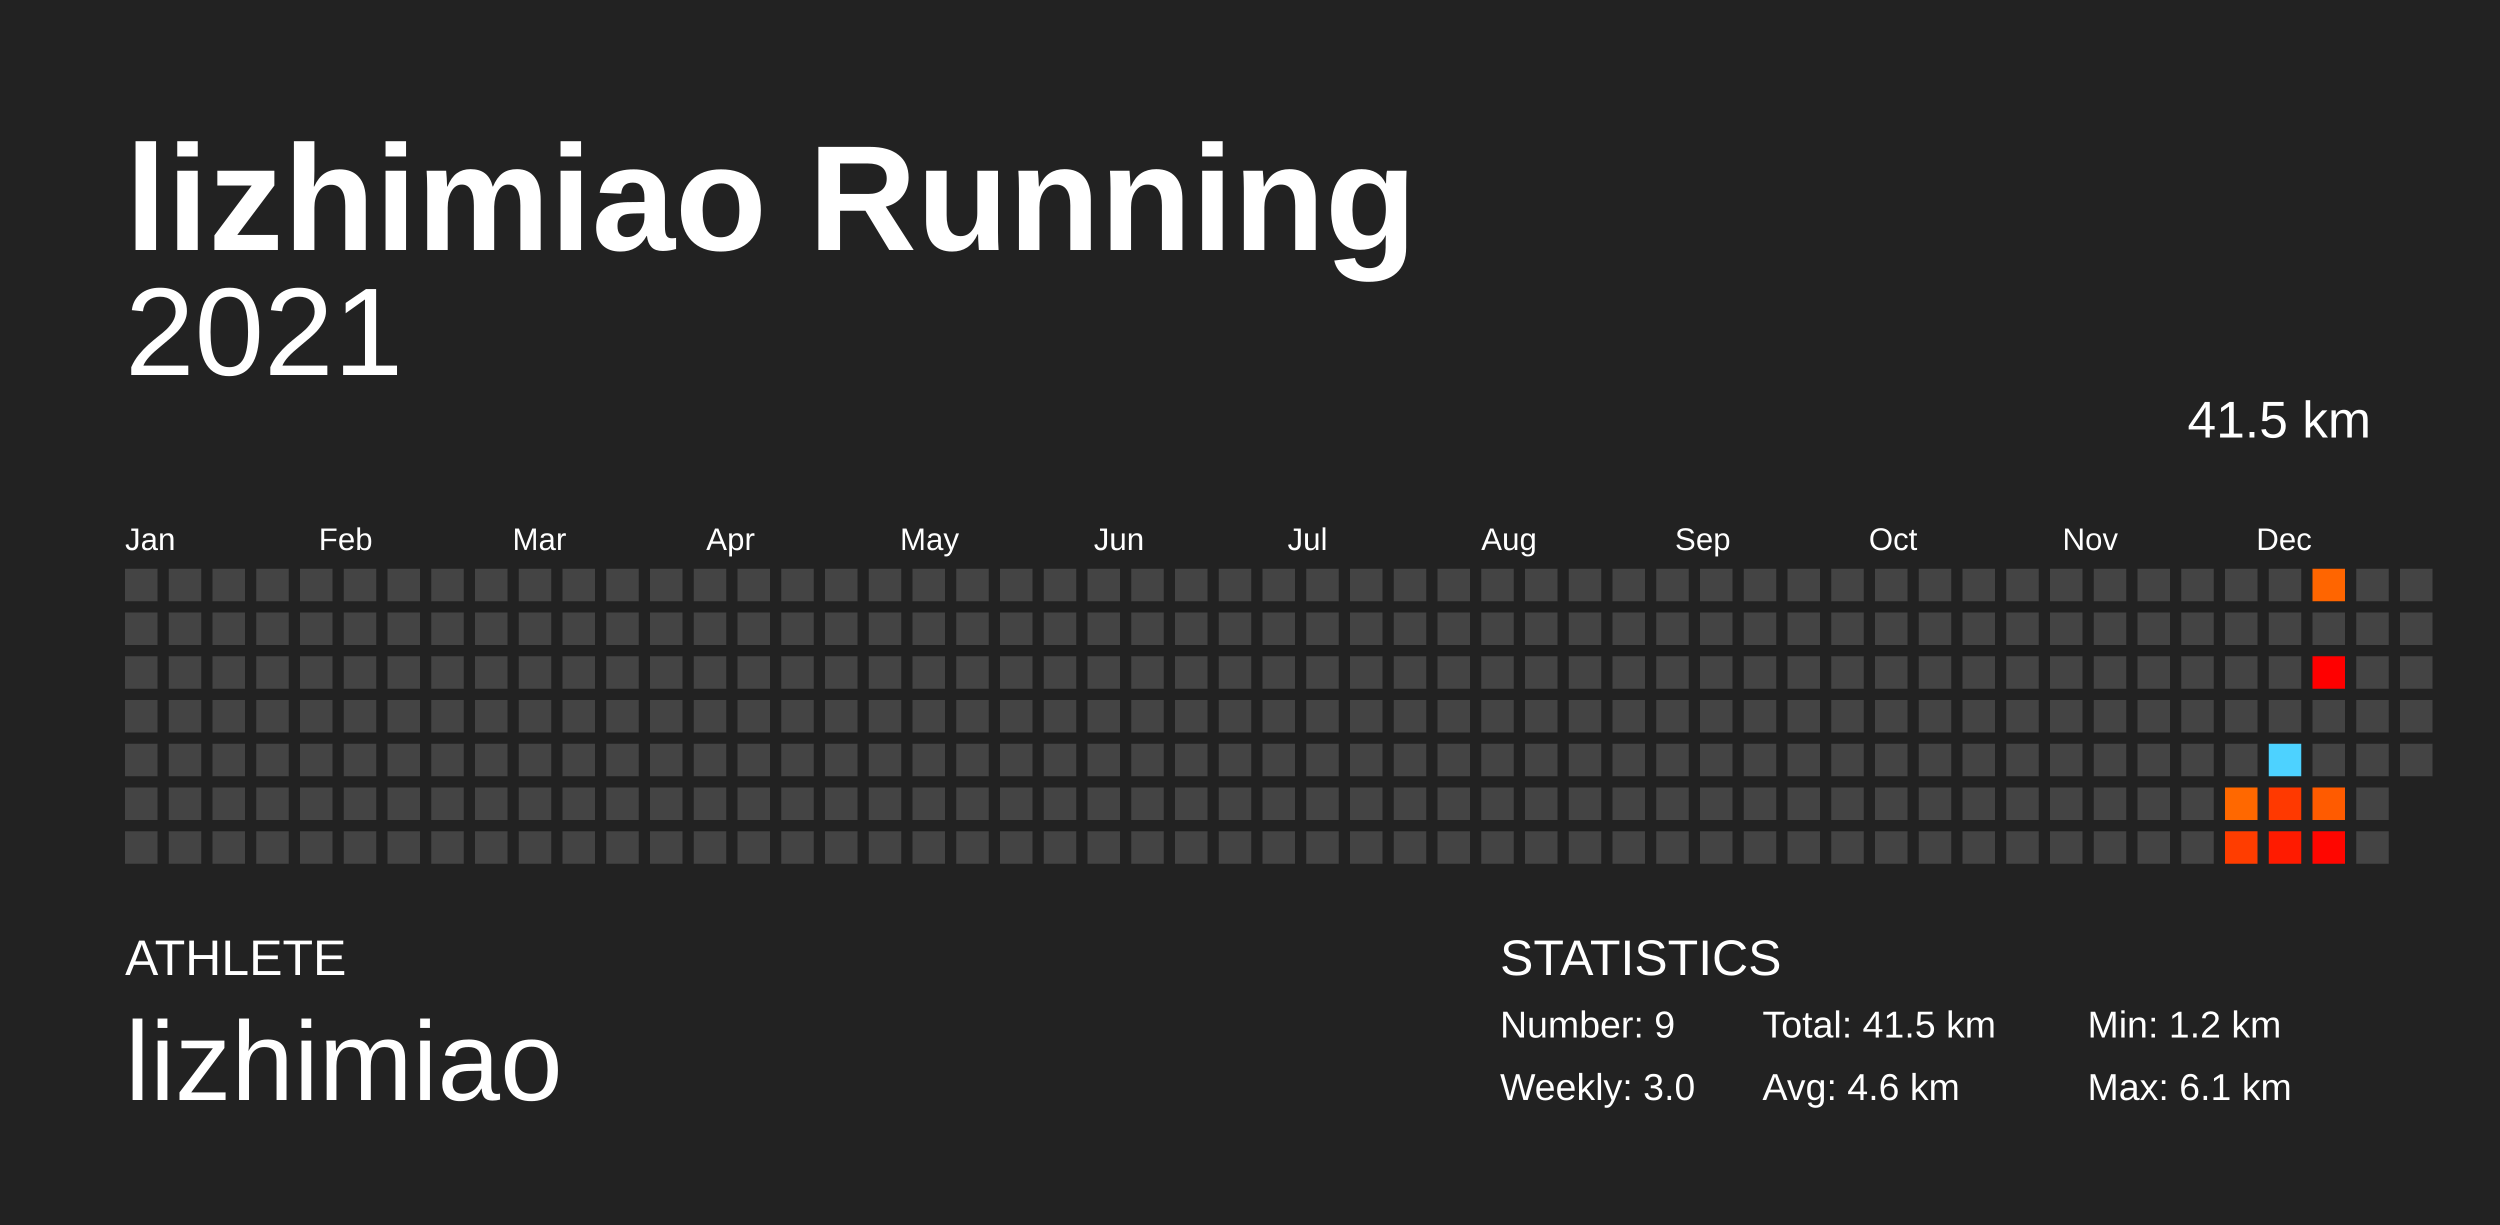
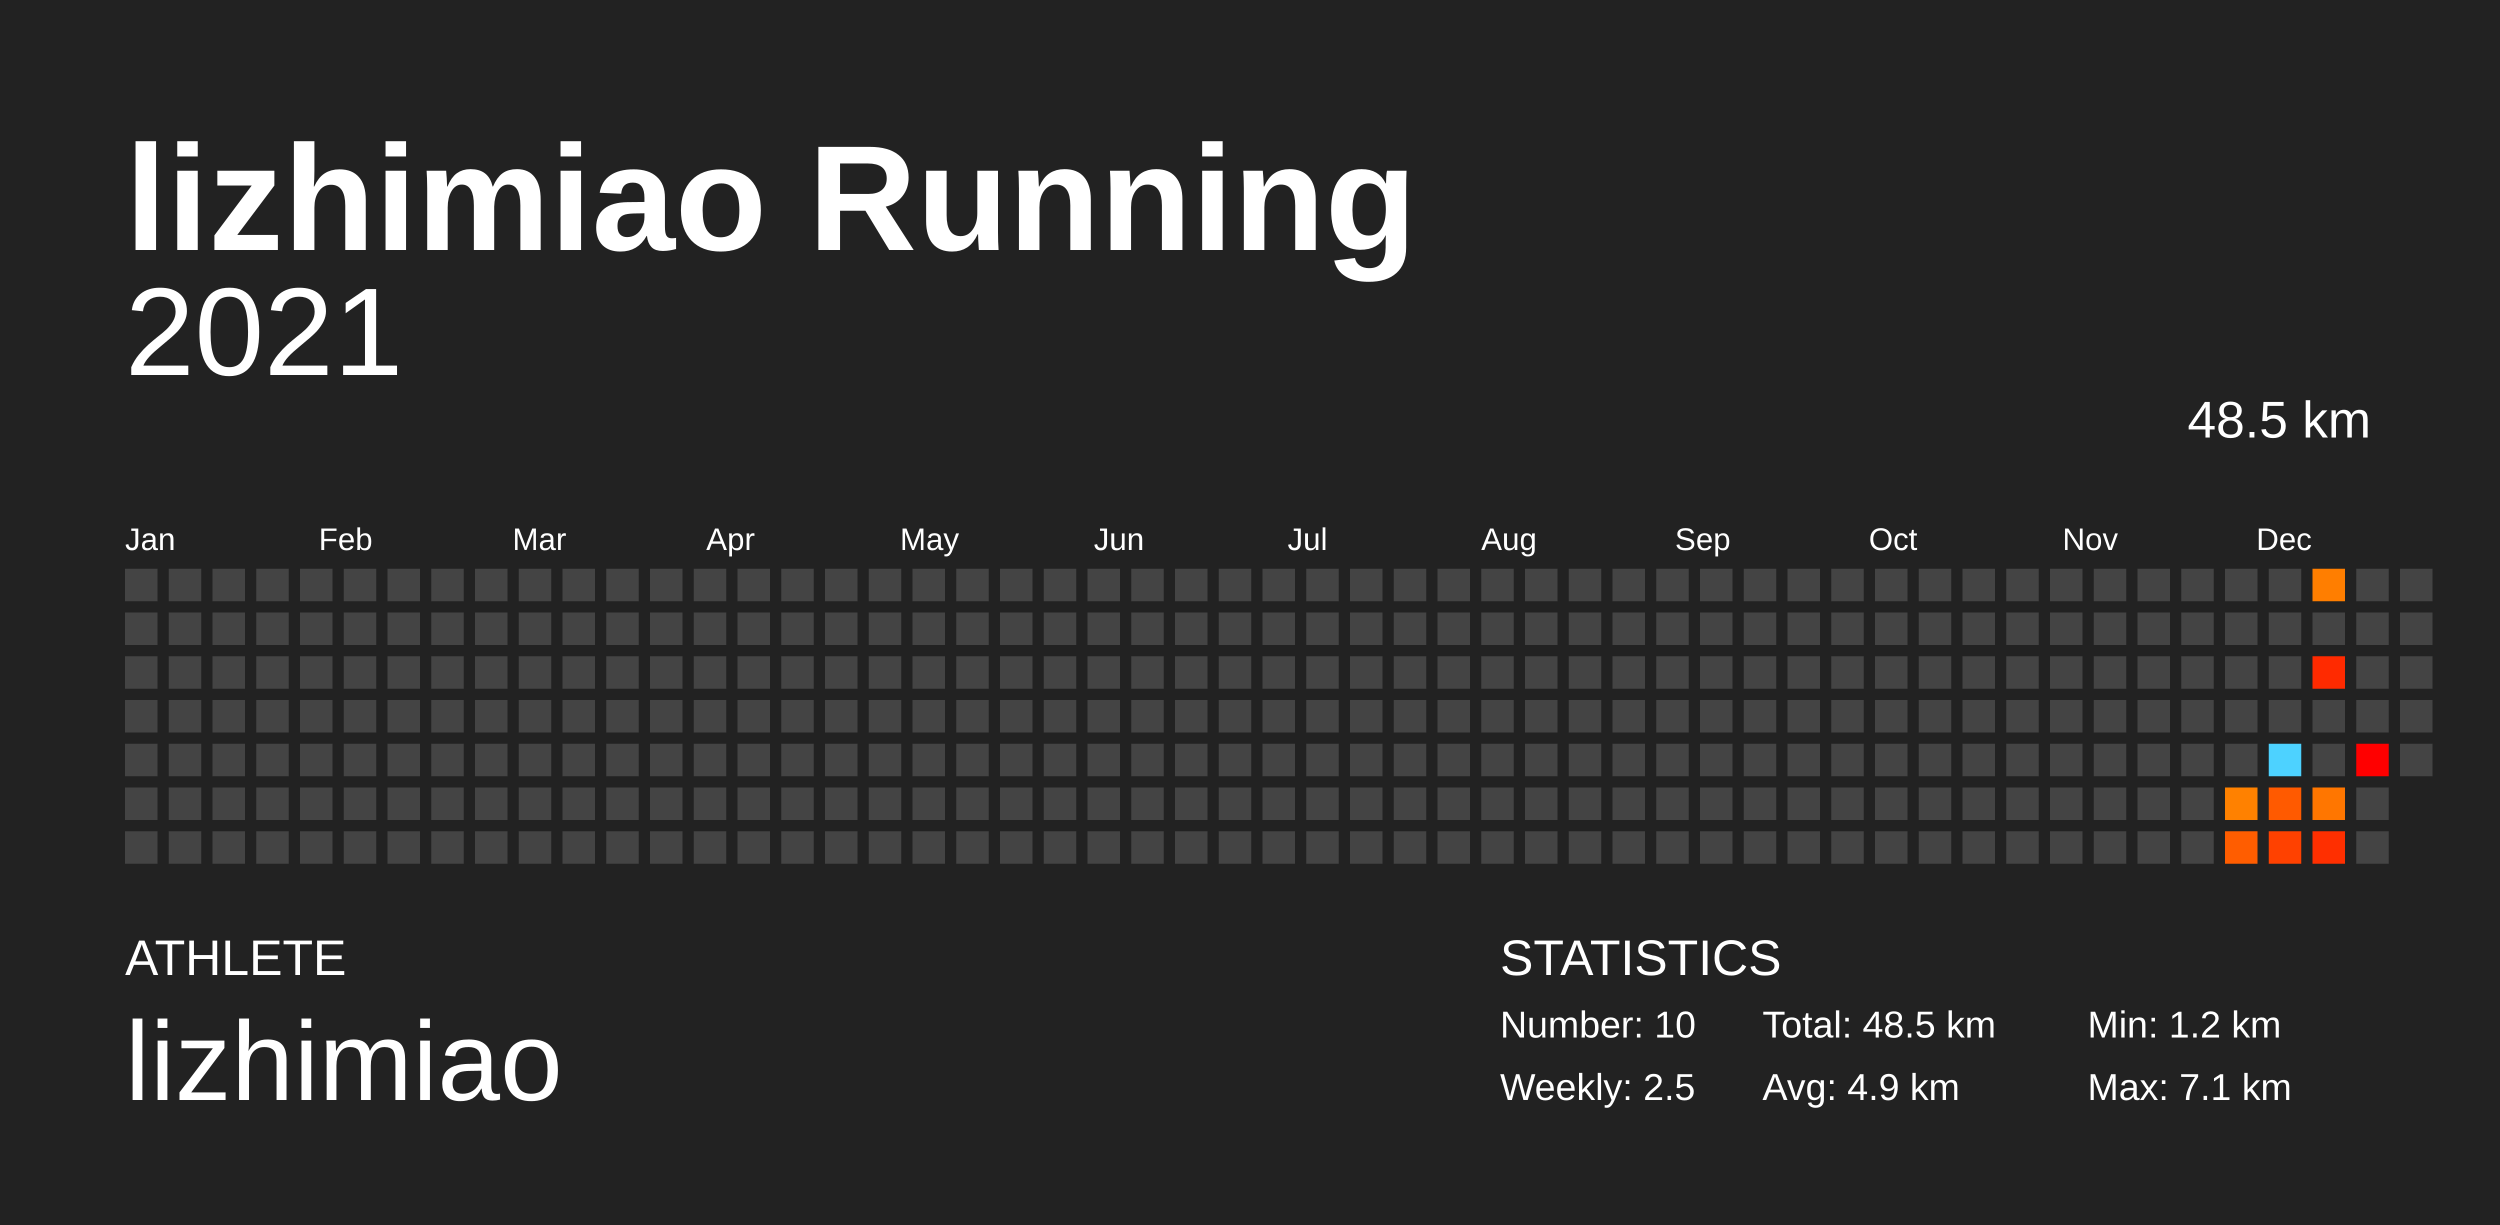
<svg xmlns="http://www.w3.org/2000/svg" baseProfile="full" height="98mm" version="1.1" viewBox="0,0,200,98" width="200mm">
  <defs />
  <rect fill="#222222" height="98" width="200" x="0" y="0" />
  <text fill="#FFFFFF" style="font-size:12px; font-family:Arial; font-weight:bold;" x="10" y="20">lizhimiao Running</text>
  <text fill="#FFFFFF" style="font-size:4px; font-family:Arial" x="10" y="78">ATHLETE</text>
  <text fill="#FFFFFF" style="font-size:9px; font-family:Arial" x="10" y="88">lizhimiao</text>
  <text fill="#FFFFFF" style="font-size:4px; font-family:Arial" x="120" y="78">STATISTICS</text>
-   <text fill="#FFFFFF" style="font-size:3px; font-family:Arial" x="120" y="83">Number: 9</text>
-   <text fill="#FFFFFF" style="font-size:3px; font-family:Arial" x="120" y="88">Weekly: 3.0</text>
-   <text fill="#FFFFFF" style="font-size:3px; font-family:Arial" x="141" y="83">Total: 41.5 km</text>
-   <text fill="#FFFFFF" style="font-size:3px; font-family:Arial" x="141" y="88">Avg: 4.6 km</text>
+   <text fill="#FFFFFF" style="font-size:3px; font-family:Arial" x="120" y="83">Number: 10</text>
+   <text fill="#FFFFFF" style="font-size:3px; font-family:Arial" x="120" y="88">Weekly: 2.5</text>
+   <text fill="#FFFFFF" style="font-size:3px; font-family:Arial" x="141" y="83">Total: 48.5 km</text>
+   <text fill="#FFFFFF" style="font-size:3px; font-family:Arial" x="141" y="88">Avg: 4.9 km</text>
  <text fill="#FFFFFF" style="font-size:3px; font-family:Arial" x="167" y="83">Min: 1.2 km</text>
-   <text fill="#FFFFFF" style="font-size:3px; font-family:Arial" x="167" y="88">Max: 6.1 km</text>
+   <text fill="#FFFFFF" style="font-size:3px; font-family:Arial" x="167" y="88">Max: 7.1 km</text>
  <text alignment-baseline="hanging" fill="#FFFFFF" style="font-size:10.0px; font-family:Arial;" x="10" y="30">2021</text>
-   <text alignment-baseline="hanging" fill="#FFFFFF" style="font-size:4.125px; font-family:Arial;" x="175" y="35">41.5 km</text>
+   <text alignment-baseline="hanging" fill="#FFFFFF" style="font-size:4.125px; font-family:Arial;" x="175" y="35">48.5 km</text>
  <text fill="#FFFFFF" style="font-size:2.5px; font-family:Arial" x="10.0" y="44">Jan</text>
  <text fill="#FFFFFF" style="font-size:2.5px; font-family:Arial" x="25.5" y="44">Feb</text>
  <text fill="#FFFFFF" style="font-size:2.5px; font-family:Arial" x="41.0" y="44">Mar</text>
  <text fill="#FFFFFF" style="font-size:2.5px; font-family:Arial" x="56.5" y="44">Apr</text>
  <text fill="#FFFFFF" style="font-size:2.5px; font-family:Arial" x="72.0" y="44">May</text>
  <text fill="#FFFFFF" style="font-size:2.5px; font-family:Arial" x="87.5" y="44">Jun</text>
  <text fill="#FFFFFF" style="font-size:2.5px; font-family:Arial" x="103.0" y="44">Jul</text>
  <text fill="#FFFFFF" style="font-size:2.5px; font-family:Arial" x="118.5" y="44">Aug</text>
  <text fill="#FFFFFF" style="font-size:2.5px; font-family:Arial" x="134.0" y="44">Sep</text>
  <text fill="#FFFFFF" style="font-size:2.5px; font-family:Arial" x="149.5" y="44">Oct</text>
  <text fill="#FFFFFF" style="font-size:2.5px; font-family:Arial" x="165.0" y="44">Nov</text>
  <text fill="#FFFFFF" style="font-size:2.5px; font-family:Arial" x="180.5" y="44">Dec</text>
  <rect fill="#444444" height="2.6" width="2.6" x="10.0" y="45.5" />
  <rect fill="#444444" height="2.6" width="2.6" x="10.0" y="49.0" />
  <rect fill="#444444" height="2.6" width="2.6" x="10.0" y="52.5" />
  <rect fill="#444444" height="2.6" width="2.6" x="10.0" y="56.0" />
  <rect fill="#444444" height="2.6" width="2.6" x="10.0" y="59.5" />
  <rect fill="#444444" height="2.6" width="2.6" x="10.0" y="63.0" />
  <rect fill="#444444" height="2.6" width="2.6" x="10.0" y="66.5" />
  <rect fill="#444444" height="2.6" width="2.6" x="13.5" y="45.5" />
  <rect fill="#444444" height="2.6" width="2.6" x="13.5" y="49.0" />
  <rect fill="#444444" height="2.6" width="2.6" x="13.5" y="52.5" />
  <rect fill="#444444" height="2.6" width="2.6" x="13.5" y="56.0" />
  <rect fill="#444444" height="2.6" width="2.6" x="13.5" y="59.5" />
  <rect fill="#444444" height="2.6" width="2.6" x="13.5" y="63.0" />
  <rect fill="#444444" height="2.6" width="2.6" x="13.5" y="66.5" />
  <rect fill="#444444" height="2.6" width="2.6" x="17.0" y="45.5" />
  <rect fill="#444444" height="2.6" width="2.6" x="17.0" y="49.0" />
  <rect fill="#444444" height="2.6" width="2.6" x="17.0" y="52.5" />
  <rect fill="#444444" height="2.6" width="2.6" x="17.0" y="56.0" />
  <rect fill="#444444" height="2.6" width="2.6" x="17.0" y="59.5" />
  <rect fill="#444444" height="2.6" width="2.6" x="17.0" y="63.0" />
  <rect fill="#444444" height="2.6" width="2.6" x="17.0" y="66.5" />
  <rect fill="#444444" height="2.6" width="2.6" x="20.5" y="45.5" />
  <rect fill="#444444" height="2.6" width="2.6" x="20.5" y="49.0" />
  <rect fill="#444444" height="2.6" width="2.6" x="20.5" y="52.5" />
  <rect fill="#444444" height="2.6" width="2.6" x="20.5" y="56.0" />
  <rect fill="#444444" height="2.6" width="2.6" x="20.5" y="59.5" />
  <rect fill="#444444" height="2.6" width="2.6" x="20.5" y="63.0" />
  <rect fill="#444444" height="2.6" width="2.6" x="20.5" y="66.5" />
  <rect fill="#444444" height="2.6" width="2.6" x="24.0" y="45.5" />
  <rect fill="#444444" height="2.6" width="2.6" x="24.0" y="49.0" />
  <rect fill="#444444" height="2.6" width="2.6" x="24.0" y="52.5" />
  <rect fill="#444444" height="2.6" width="2.6" x="24.0" y="56.0" />
  <rect fill="#444444" height="2.6" width="2.6" x="24.0" y="59.5" />
  <rect fill="#444444" height="2.6" width="2.6" x="24.0" y="63.0" />
  <rect fill="#444444" height="2.6" width="2.6" x="24.0" y="66.5" />
  <rect fill="#444444" height="2.6" width="2.6" x="27.5" y="45.5" />
  <rect fill="#444444" height="2.6" width="2.6" x="27.5" y="49.0" />
  <rect fill="#444444" height="2.6" width="2.6" x="27.5" y="52.5" />
  <rect fill="#444444" height="2.6" width="2.6" x="27.5" y="56.0" />
  <rect fill="#444444" height="2.6" width="2.6" x="27.5" y="59.5" />
  <rect fill="#444444" height="2.6" width="2.6" x="27.5" y="63.0" />
  <rect fill="#444444" height="2.6" width="2.6" x="27.5" y="66.5" />
  <rect fill="#444444" height="2.6" width="2.6" x="31.0" y="45.5" />
  <rect fill="#444444" height="2.6" width="2.6" x="31.0" y="49.0" />
  <rect fill="#444444" height="2.6" width="2.6" x="31.0" y="52.5" />
  <rect fill="#444444" height="2.6" width="2.6" x="31.0" y="56.0" />
  <rect fill="#444444" height="2.6" width="2.6" x="31.0" y="59.5" />
  <rect fill="#444444" height="2.6" width="2.6" x="31.0" y="63.0" />
  <rect fill="#444444" height="2.6" width="2.6" x="31.0" y="66.5" />
  <rect fill="#444444" height="2.6" width="2.6" x="34.5" y="45.5" />
  <rect fill="#444444" height="2.6" width="2.6" x="34.5" y="49.0" />
  <rect fill="#444444" height="2.6" width="2.6" x="34.5" y="52.5" />
  <rect fill="#444444" height="2.6" width="2.6" x="34.5" y="56.0" />
  <rect fill="#444444" height="2.6" width="2.6" x="34.5" y="59.5" />
  <rect fill="#444444" height="2.6" width="2.6" x="34.5" y="63.0" />
  <rect fill="#444444" height="2.6" width="2.6" x="34.5" y="66.5" />
  <rect fill="#444444" height="2.6" width="2.6" x="38.0" y="45.5" />
  <rect fill="#444444" height="2.6" width="2.6" x="38.0" y="49.0" />
  <rect fill="#444444" height="2.6" width="2.6" x="38.0" y="52.5" />
  <rect fill="#444444" height="2.6" width="2.6" x="38.0" y="56.0" />
  <rect fill="#444444" height="2.6" width="2.6" x="38.0" y="59.5" />
  <rect fill="#444444" height="2.6" width="2.6" x="38.0" y="63.0" />
  <rect fill="#444444" height="2.6" width="2.6" x="38.0" y="66.5" />
  <rect fill="#444444" height="2.6" width="2.6" x="41.5" y="45.5" />
  <rect fill="#444444" height="2.6" width="2.6" x="41.5" y="49.0" />
  <rect fill="#444444" height="2.6" width="2.6" x="41.5" y="52.5" />
  <rect fill="#444444" height="2.6" width="2.6" x="41.5" y="56.0" />
  <rect fill="#444444" height="2.6" width="2.6" x="41.5" y="59.5" />
  <rect fill="#444444" height="2.6" width="2.6" x="41.5" y="63.0" />
  <rect fill="#444444" height="2.6" width="2.6" x="41.5" y="66.5" />
  <rect fill="#444444" height="2.6" width="2.6" x="45.0" y="45.5" />
  <rect fill="#444444" height="2.6" width="2.6" x="45.0" y="49.0" />
  <rect fill="#444444" height="2.6" width="2.6" x="45.0" y="52.5" />
  <rect fill="#444444" height="2.6" width="2.6" x="45.0" y="56.0" />
  <rect fill="#444444" height="2.6" width="2.6" x="45.0" y="59.5" />
  <rect fill="#444444" height="2.6" width="2.6" x="45.0" y="63.0" />
  <rect fill="#444444" height="2.6" width="2.6" x="45.0" y="66.5" />
  <rect fill="#444444" height="2.6" width="2.6" x="48.5" y="45.5" />
  <rect fill="#444444" height="2.6" width="2.6" x="48.5" y="49.0" />
  <rect fill="#444444" height="2.6" width="2.6" x="48.5" y="52.5" />
  <rect fill="#444444" height="2.6" width="2.6" x="48.5" y="56.0" />
  <rect fill="#444444" height="2.6" width="2.6" x="48.5" y="59.5" />
  <rect fill="#444444" height="2.6" width="2.6" x="48.5" y="63.0" />
  <rect fill="#444444" height="2.6" width="2.6" x="48.5" y="66.5" />
  <rect fill="#444444" height="2.6" width="2.6" x="52.0" y="45.5" />
  <rect fill="#444444" height="2.6" width="2.6" x="52.0" y="49.0" />
  <rect fill="#444444" height="2.6" width="2.6" x="52.0" y="52.5" />
  <rect fill="#444444" height="2.6" width="2.6" x="52.0" y="56.0" />
  <rect fill="#444444" height="2.6" width="2.6" x="52.0" y="59.5" />
  <rect fill="#444444" height="2.6" width="2.6" x="52.0" y="63.0" />
  <rect fill="#444444" height="2.6" width="2.6" x="52.0" y="66.5" />
  <rect fill="#444444" height="2.6" width="2.6" x="55.5" y="45.5" />
  <rect fill="#444444" height="2.6" width="2.6" x="55.5" y="49.0" />
  <rect fill="#444444" height="2.6" width="2.6" x="55.5" y="52.5" />
  <rect fill="#444444" height="2.6" width="2.6" x="55.5" y="56.0" />
  <rect fill="#444444" height="2.6" width="2.6" x="55.5" y="59.5" />
  <rect fill="#444444" height="2.6" width="2.6" x="55.5" y="63.0" />
  <rect fill="#444444" height="2.6" width="2.6" x="55.5" y="66.5" />
  <rect fill="#444444" height="2.6" width="2.6" x="59.0" y="45.5" />
  <rect fill="#444444" height="2.6" width="2.6" x="59.0" y="49.0" />
  <rect fill="#444444" height="2.6" width="2.6" x="59.0" y="52.5" />
  <rect fill="#444444" height="2.6" width="2.6" x="59.0" y="56.0" />
  <rect fill="#444444" height="2.6" width="2.6" x="59.0" y="59.5" />
  <rect fill="#444444" height="2.6" width="2.6" x="59.0" y="63.0" />
  <rect fill="#444444" height="2.6" width="2.6" x="59.0" y="66.5" />
  <rect fill="#444444" height="2.6" width="2.6" x="62.5" y="45.5" />
  <rect fill="#444444" height="2.6" width="2.6" x="62.5" y="49.0" />
  <rect fill="#444444" height="2.6" width="2.6" x="62.5" y="52.5" />
  <rect fill="#444444" height="2.6" width="2.6" x="62.5" y="56.0" />
  <rect fill="#444444" height="2.6" width="2.6" x="62.5" y="59.5" />
  <rect fill="#444444" height="2.6" width="2.6" x="62.5" y="63.0" />
  <rect fill="#444444" height="2.6" width="2.6" x="62.5" y="66.5" />
  <rect fill="#444444" height="2.6" width="2.6" x="66.0" y="45.5" />
  <rect fill="#444444" height="2.6" width="2.6" x="66.0" y="49.0" />
  <rect fill="#444444" height="2.6" width="2.6" x="66.0" y="52.5" />
  <rect fill="#444444" height="2.6" width="2.6" x="66.0" y="56.0" />
  <rect fill="#444444" height="2.6" width="2.6" x="66.0" y="59.5" />
  <rect fill="#444444" height="2.6" width="2.6" x="66.0" y="63.0" />
  <rect fill="#444444" height="2.6" width="2.6" x="66.0" y="66.5" />
  <rect fill="#444444" height="2.6" width="2.6" x="69.5" y="45.5" />
  <rect fill="#444444" height="2.6" width="2.6" x="69.5" y="49.0" />
  <rect fill="#444444" height="2.6" width="2.6" x="69.5" y="52.5" />
  <rect fill="#444444" height="2.6" width="2.6" x="69.5" y="56.0" />
  <rect fill="#444444" height="2.6" width="2.6" x="69.5" y="59.5" />
  <rect fill="#444444" height="2.6" width="2.6" x="69.5" y="63.0" />
  <rect fill="#444444" height="2.6" width="2.6" x="69.5" y="66.5" />
  <rect fill="#444444" height="2.6" width="2.6" x="73.0" y="45.5" />
  <rect fill="#444444" height="2.6" width="2.6" x="73.0" y="49.0" />
  <rect fill="#444444" height="2.6" width="2.6" x="73.0" y="52.5" />
  <rect fill="#444444" height="2.6" width="2.6" x="73.0" y="56.0" />
  <rect fill="#444444" height="2.6" width="2.6" x="73.0" y="59.5" />
  <rect fill="#444444" height="2.6" width="2.6" x="73.0" y="63.0" />
  <rect fill="#444444" height="2.6" width="2.6" x="73.0" y="66.5" />
  <rect fill="#444444" height="2.6" width="2.6" x="76.5" y="45.5" />
  <rect fill="#444444" height="2.6" width="2.6" x="76.5" y="49.0" />
  <rect fill="#444444" height="2.6" width="2.6" x="76.5" y="52.5" />
  <rect fill="#444444" height="2.6" width="2.6" x="76.5" y="56.0" />
  <rect fill="#444444" height="2.6" width="2.6" x="76.5" y="59.5" />
  <rect fill="#444444" height="2.6" width="2.6" x="76.5" y="63.0" />
  <rect fill="#444444" height="2.6" width="2.6" x="76.5" y="66.5" />
  <rect fill="#444444" height="2.6" width="2.6" x="80.0" y="45.5" />
  <rect fill="#444444" height="2.6" width="2.6" x="80.0" y="49.0" />
  <rect fill="#444444" height="2.6" width="2.6" x="80.0" y="52.5" />
  <rect fill="#444444" height="2.6" width="2.6" x="80.0" y="56.0" />
  <rect fill="#444444" height="2.6" width="2.6" x="80.0" y="59.5" />
  <rect fill="#444444" height="2.6" width="2.6" x="80.0" y="63.0" />
  <rect fill="#444444" height="2.6" width="2.6" x="80.0" y="66.5" />
  <rect fill="#444444" height="2.6" width="2.6" x="83.5" y="45.5" />
  <rect fill="#444444" height="2.6" width="2.6" x="83.5" y="49.0" />
  <rect fill="#444444" height="2.6" width="2.6" x="83.5" y="52.5" />
  <rect fill="#444444" height="2.6" width="2.6" x="83.5" y="56.0" />
  <rect fill="#444444" height="2.6" width="2.6" x="83.5" y="59.5" />
  <rect fill="#444444" height="2.6" width="2.6" x="83.5" y="63.0" />
  <rect fill="#444444" height="2.6" width="2.6" x="83.5" y="66.5" />
  <rect fill="#444444" height="2.6" width="2.6" x="87.0" y="45.5" />
  <rect fill="#444444" height="2.6" width="2.6" x="87.0" y="49.0" />
  <rect fill="#444444" height="2.6" width="2.6" x="87.0" y="52.5" />
  <rect fill="#444444" height="2.6" width="2.6" x="87.0" y="56.0" />
  <rect fill="#444444" height="2.6" width="2.6" x="87.0" y="59.5" />
  <rect fill="#444444" height="2.6" width="2.6" x="87.0" y="63.0" />
  <rect fill="#444444" height="2.6" width="2.6" x="87.0" y="66.5" />
  <rect fill="#444444" height="2.6" width="2.6" x="90.5" y="45.5" />
  <rect fill="#444444" height="2.6" width="2.6" x="90.5" y="49.0" />
  <rect fill="#444444" height="2.6" width="2.6" x="90.5" y="52.5" />
  <rect fill="#444444" height="2.6" width="2.6" x="90.5" y="56.0" />
  <rect fill="#444444" height="2.6" width="2.6" x="90.5" y="59.5" />
  <rect fill="#444444" height="2.6" width="2.6" x="90.5" y="63.0" />
  <rect fill="#444444" height="2.6" width="2.6" x="90.5" y="66.5" />
  <rect fill="#444444" height="2.6" width="2.6" x="94.0" y="45.5" />
  <rect fill="#444444" height="2.6" width="2.6" x="94.0" y="49.0" />
  <rect fill="#444444" height="2.6" width="2.6" x="94.0" y="52.5" />
  <rect fill="#444444" height="2.6" width="2.6" x="94.0" y="56.0" />
  <rect fill="#444444" height="2.6" width="2.6" x="94.0" y="59.5" />
  <rect fill="#444444" height="2.6" width="2.6" x="94.0" y="63.0" />
  <rect fill="#444444" height="2.6" width="2.6" x="94.0" y="66.5" />
  <rect fill="#444444" height="2.6" width="2.6" x="97.5" y="45.5" />
  <rect fill="#444444" height="2.6" width="2.6" x="97.5" y="49.0" />
  <rect fill="#444444" height="2.6" width="2.6" x="97.5" y="52.5" />
  <rect fill="#444444" height="2.6" width="2.6" x="97.5" y="56.0" />
  <rect fill="#444444" height="2.6" width="2.6" x="97.5" y="59.5" />
  <rect fill="#444444" height="2.6" width="2.6" x="97.5" y="63.0" />
  <rect fill="#444444" height="2.6" width="2.6" x="97.5" y="66.5" />
  <rect fill="#444444" height="2.6" width="2.6" x="101.0" y="45.5" />
  <rect fill="#444444" height="2.6" width="2.6" x="101.0" y="49.0" />
  <rect fill="#444444" height="2.6" width="2.6" x="101.0" y="52.5" />
  <rect fill="#444444" height="2.6" width="2.6" x="101.0" y="56.0" />
  <rect fill="#444444" height="2.6" width="2.6" x="101.0" y="59.5" />
  <rect fill="#444444" height="2.6" width="2.6" x="101.0" y="63.0" />
  <rect fill="#444444" height="2.6" width="2.6" x="101.0" y="66.5" />
  <rect fill="#444444" height="2.6" width="2.6" x="104.5" y="45.5" />
  <rect fill="#444444" height="2.6" width="2.6" x="104.5" y="49.0" />
  <rect fill="#444444" height="2.6" width="2.6" x="104.5" y="52.5" />
  <rect fill="#444444" height="2.6" width="2.6" x="104.5" y="56.0" />
  <rect fill="#444444" height="2.6" width="2.6" x="104.5" y="59.5" />
  <rect fill="#444444" height="2.6" width="2.6" x="104.5" y="63.0" />
  <rect fill="#444444" height="2.6" width="2.6" x="104.5" y="66.5" />
  <rect fill="#444444" height="2.6" width="2.6" x="108.0" y="45.5" />
  <rect fill="#444444" height="2.6" width="2.6" x="108.0" y="49.0" />
  <rect fill="#444444" height="2.6" width="2.6" x="108.0" y="52.5" />
  <rect fill="#444444" height="2.6" width="2.6" x="108.0" y="56.0" />
  <rect fill="#444444" height="2.6" width="2.6" x="108.0" y="59.5" />
  <rect fill="#444444" height="2.6" width="2.6" x="108.0" y="63.0" />
  <rect fill="#444444" height="2.6" width="2.6" x="108.0" y="66.5" />
  <rect fill="#444444" height="2.6" width="2.6" x="111.5" y="45.5" />
  <rect fill="#444444" height="2.6" width="2.6" x="111.5" y="49.0" />
  <rect fill="#444444" height="2.6" width="2.6" x="111.5" y="52.5" />
  <rect fill="#444444" height="2.6" width="2.6" x="111.5" y="56.0" />
  <rect fill="#444444" height="2.6" width="2.6" x="111.5" y="59.5" />
  <rect fill="#444444" height="2.6" width="2.6" x="111.5" y="63.0" />
  <rect fill="#444444" height="2.6" width="2.6" x="111.5" y="66.5" />
  <rect fill="#444444" height="2.6" width="2.6" x="115.0" y="45.5" />
  <rect fill="#444444" height="2.6" width="2.6" x="115.0" y="49.0" />
  <rect fill="#444444" height="2.6" width="2.6" x="115.0" y="52.5" />
  <rect fill="#444444" height="2.6" width="2.6" x="115.0" y="56.0" />
  <rect fill="#444444" height="2.6" width="2.6" x="115.0" y="59.5" />
  <rect fill="#444444" height="2.6" width="2.6" x="115.0" y="63.0" />
  <rect fill="#444444" height="2.6" width="2.6" x="115.0" y="66.5" />
  <rect fill="#444444" height="2.6" width="2.6" x="118.5" y="45.5" />
  <rect fill="#444444" height="2.6" width="2.6" x="118.5" y="49.0" />
  <rect fill="#444444" height="2.6" width="2.6" x="118.5" y="52.5" />
  <rect fill="#444444" height="2.6" width="2.6" x="118.5" y="56.0" />
  <rect fill="#444444" height="2.6" width="2.6" x="118.5" y="59.5" />
  <rect fill="#444444" height="2.6" width="2.6" x="118.5" y="63.0" />
  <rect fill="#444444" height="2.6" width="2.6" x="118.5" y="66.5" />
  <rect fill="#444444" height="2.6" width="2.6" x="122.0" y="45.5" />
  <rect fill="#444444" height="2.6" width="2.6" x="122.0" y="49.0" />
  <rect fill="#444444" height="2.6" width="2.6" x="122.0" y="52.5" />
  <rect fill="#444444" height="2.6" width="2.6" x="122.0" y="56.0" />
  <rect fill="#444444" height="2.6" width="2.6" x="122.0" y="59.5" />
  <rect fill="#444444" height="2.6" width="2.6" x="122.0" y="63.0" />
  <rect fill="#444444" height="2.6" width="2.6" x="122.0" y="66.5" />
  <rect fill="#444444" height="2.6" width="2.6" x="125.5" y="45.5" />
  <rect fill="#444444" height="2.6" width="2.6" x="125.5" y="49.0" />
  <rect fill="#444444" height="2.6" width="2.6" x="125.5" y="52.5" />
  <rect fill="#444444" height="2.6" width="2.6" x="125.5" y="56.0" />
  <rect fill="#444444" height="2.6" width="2.6" x="125.5" y="59.5" />
  <rect fill="#444444" height="2.6" width="2.6" x="125.5" y="63.0" />
  <rect fill="#444444" height="2.6" width="2.6" x="125.5" y="66.5" />
  <rect fill="#444444" height="2.6" width="2.6" x="129.0" y="45.5" />
  <rect fill="#444444" height="2.6" width="2.6" x="129.0" y="49.0" />
  <rect fill="#444444" height="2.6" width="2.6" x="129.0" y="52.5" />
  <rect fill="#444444" height="2.6" width="2.6" x="129.0" y="56.0" />
  <rect fill="#444444" height="2.6" width="2.6" x="129.0" y="59.5" />
  <rect fill="#444444" height="2.6" width="2.6" x="129.0" y="63.0" />
  <rect fill="#444444" height="2.6" width="2.6" x="129.0" y="66.5" />
  <rect fill="#444444" height="2.6" width="2.6" x="132.5" y="45.5" />
  <rect fill="#444444" height="2.6" width="2.6" x="132.5" y="49.0" />
  <rect fill="#444444" height="2.6" width="2.6" x="132.5" y="52.5" />
  <rect fill="#444444" height="2.6" width="2.6" x="132.5" y="56.0" />
  <rect fill="#444444" height="2.6" width="2.6" x="132.5" y="59.5" />
  <rect fill="#444444" height="2.6" width="2.6" x="132.5" y="63.0" />
  <rect fill="#444444" height="2.6" width="2.6" x="132.5" y="66.5" />
  <rect fill="#444444" height="2.6" width="2.6" x="136.0" y="45.5" />
  <rect fill="#444444" height="2.6" width="2.6" x="136.0" y="49.0" />
  <rect fill="#444444" height="2.6" width="2.6" x="136.0" y="52.5" />
  <rect fill="#444444" height="2.6" width="2.6" x="136.0" y="56.0" />
  <rect fill="#444444" height="2.6" width="2.6" x="136.0" y="59.5" />
  <rect fill="#444444" height="2.6" width="2.6" x="136.0" y="63.0" />
  <rect fill="#444444" height="2.6" width="2.6" x="136.0" y="66.5" />
  <rect fill="#444444" height="2.6" width="2.6" x="139.5" y="45.5" />
  <rect fill="#444444" height="2.6" width="2.6" x="139.5" y="49.0" />
  <rect fill="#444444" height="2.6" width="2.6" x="139.5" y="52.5" />
  <rect fill="#444444" height="2.6" width="2.6" x="139.5" y="56.0" />
  <rect fill="#444444" height="2.6" width="2.6" x="139.5" y="59.5" />
  <rect fill="#444444" height="2.6" width="2.6" x="139.5" y="63.0" />
  <rect fill="#444444" height="2.6" width="2.6" x="139.5" y="66.5" />
  <rect fill="#444444" height="2.6" width="2.6" x="143.0" y="45.5" />
  <rect fill="#444444" height="2.6" width="2.6" x="143.0" y="49.0" />
  <rect fill="#444444" height="2.6" width="2.6" x="143.0" y="52.5" />
  <rect fill="#444444" height="2.6" width="2.6" x="143.0" y="56.0" />
  <rect fill="#444444" height="2.6" width="2.6" x="143.0" y="59.5" />
  <rect fill="#444444" height="2.6" width="2.6" x="143.0" y="63.0" />
  <rect fill="#444444" height="2.6" width="2.6" x="143.0" y="66.5" />
  <rect fill="#444444" height="2.6" width="2.6" x="146.5" y="45.5" />
  <rect fill="#444444" height="2.6" width="2.6" x="146.5" y="49.0" />
  <rect fill="#444444" height="2.6" width="2.6" x="146.5" y="52.5" />
  <rect fill="#444444" height="2.6" width="2.6" x="146.5" y="56.0" />
  <rect fill="#444444" height="2.6" width="2.6" x="146.5" y="59.5" />
  <rect fill="#444444" height="2.6" width="2.6" x="146.5" y="63.0" />
  <rect fill="#444444" height="2.6" width="2.6" x="146.5" y="66.5" />
  <rect fill="#444444" height="2.6" width="2.6" x="150.0" y="45.5" />
  <rect fill="#444444" height="2.6" width="2.6" x="150.0" y="49.0" />
  <rect fill="#444444" height="2.6" width="2.6" x="150.0" y="52.5" />
  <rect fill="#444444" height="2.6" width="2.6" x="150.0" y="56.0" />
  <rect fill="#444444" height="2.6" width="2.6" x="150.0" y="59.5" />
  <rect fill="#444444" height="2.6" width="2.6" x="150.0" y="63.0" />
  <rect fill="#444444" height="2.6" width="2.6" x="150.0" y="66.5" />
  <rect fill="#444444" height="2.6" width="2.6" x="153.5" y="45.5" />
  <rect fill="#444444" height="2.6" width="2.6" x="153.5" y="49.0" />
  <rect fill="#444444" height="2.6" width="2.6" x="153.5" y="52.5" />
  <rect fill="#444444" height="2.6" width="2.6" x="153.5" y="56.0" />
  <rect fill="#444444" height="2.6" width="2.6" x="153.5" y="59.5" />
  <rect fill="#444444" height="2.6" width="2.6" x="153.5" y="63.0" />
  <rect fill="#444444" height="2.6" width="2.6" x="153.5" y="66.5" />
  <rect fill="#444444" height="2.6" width="2.6" x="157.0" y="45.5" />
  <rect fill="#444444" height="2.6" width="2.6" x="157.0" y="49.0" />
  <rect fill="#444444" height="2.6" width="2.6" x="157.0" y="52.5" />
  <rect fill="#444444" height="2.6" width="2.6" x="157.0" y="56.0" />
  <rect fill="#444444" height="2.6" width="2.6" x="157.0" y="59.5" />
  <rect fill="#444444" height="2.6" width="2.6" x="157.0" y="63.0" />
  <rect fill="#444444" height="2.6" width="2.6" x="157.0" y="66.5" />
  <rect fill="#444444" height="2.6" width="2.6" x="160.5" y="45.5" />
  <rect fill="#444444" height="2.6" width="2.6" x="160.5" y="49.0" />
  <rect fill="#444444" height="2.6" width="2.6" x="160.5" y="52.5" />
  <rect fill="#444444" height="2.6" width="2.6" x="160.5" y="56.0" />
  <rect fill="#444444" height="2.6" width="2.6" x="160.5" y="59.5" />
  <rect fill="#444444" height="2.6" width="2.6" x="160.5" y="63.0" />
  <rect fill="#444444" height="2.6" width="2.6" x="160.5" y="66.5" />
  <rect fill="#444444" height="2.6" width="2.6" x="164.0" y="45.5" />
  <rect fill="#444444" height="2.6" width="2.6" x="164.0" y="49.0" />
  <rect fill="#444444" height="2.6" width="2.6" x="164.0" y="52.5" />
  <rect fill="#444444" height="2.6" width="2.6" x="164.0" y="56.0" />
  <rect fill="#444444" height="2.6" width="2.6" x="164.0" y="59.5" />
  <rect fill="#444444" height="2.6" width="2.6" x="164.0" y="63.0" />
  <rect fill="#444444" height="2.6" width="2.6" x="164.0" y="66.5" />
  <rect fill="#444444" height="2.6" width="2.6" x="167.5" y="45.5" />
  <rect fill="#444444" height="2.6" width="2.6" x="167.5" y="49.0" />
  <rect fill="#444444" height="2.6" width="2.6" x="167.5" y="52.5" />
  <rect fill="#444444" height="2.6" width="2.6" x="167.5" y="56.0" />
  <rect fill="#444444" height="2.6" width="2.6" x="167.5" y="59.5" />
  <rect fill="#444444" height="2.6" width="2.6" x="167.5" y="63.0" />
  <rect fill="#444444" height="2.6" width="2.6" x="167.5" y="66.5" />
  <rect fill="#444444" height="2.6" width="2.6" x="171.0" y="45.5" />
  <rect fill="#444444" height="2.6" width="2.6" x="171.0" y="49.0" />
  <rect fill="#444444" height="2.6" width="2.6" x="171.0" y="52.5" />
  <rect fill="#444444" height="2.6" width="2.6" x="171.0" y="56.0" />
  <rect fill="#444444" height="2.6" width="2.6" x="171.0" y="59.5" />
  <rect fill="#444444" height="2.6" width="2.6" x="171.0" y="63.0" />
  <rect fill="#444444" height="2.6" width="2.6" x="171.0" y="66.5" />
  <rect fill="#444444" height="2.6" width="2.6" x="174.5" y="45.5" />
  <rect fill="#444444" height="2.6" width="2.6" x="174.5" y="49.0" />
  <rect fill="#444444" height="2.6" width="2.6" x="174.5" y="52.5" />
  <rect fill="#444444" height="2.6" width="2.6" x="174.5" y="56.0" />
  <rect fill="#444444" height="2.6" width="2.6" x="174.5" y="59.5" />
  <rect fill="#444444" height="2.6" width="2.6" x="174.5" y="63.0" />
  <rect fill="#444444" height="2.6" width="2.6" x="174.5" y="66.5" />
  <rect fill="#444444" height="2.6" width="2.6" x="178.0" y="45.5" />
  <rect fill="#444444" height="2.6" width="2.6" x="178.0" y="49.0" />
  <rect fill="#444444" height="2.6" width="2.6" x="178.0" y="52.5" />
  <rect fill="#444444" height="2.6" width="2.6" x="178.0" y="56.0" />
  <rect fill="#444444" height="2.6" width="2.6" x="178.0" y="59.5" />
-   <rect fill="#ff6800" height="2.6" width="2.6" x="178.0" y="63.0" />
-   <rect fill="#ff3d00" height="2.6" width="2.6" x="178.0" y="66.5" />
+   <rect fill="#ff8100" height="2.6" width="2.6" x="178.0" y="63.0" />
+   <rect fill="#ff5d00" height="2.6" width="2.6" x="178.0" y="66.5" />
  <rect fill="#444444" height="2.6" width="2.6" x="181.5" y="45.5" />
  <rect fill="#444444" height="2.6" width="2.6" x="181.5" y="49.0" />
  <rect fill="#444444" height="2.6" width="2.6" x="181.5" y="52.5" />
  <rect fill="#444444" height="2.6" width="2.6" x="181.5" y="56.0" />
  <rect fill="#4dd2ff" height="2.6" width="2.6" x="181.5" y="59.5" />
-   <rect fill="#ff3900" height="2.6" width="2.6" x="181.5" y="63.0" />
-   <rect fill="#ff1b00" height="2.6" width="2.6" x="181.5" y="66.5" />
-   <rect fill="#ff6500" height="2.6" width="2.6" x="185.0" y="45.5" />
+   <rect fill="#ff5a00" height="2.6" width="2.6" x="181.5" y="63.0" />
+   <rect fill="#ff4100" height="2.6" width="2.6" x="181.5" y="66.5" />
+   <rect fill="#ff7e00" height="2.6" width="2.6" x="185.0" y="45.5" />
  <rect fill="#444444" height="2.6" width="2.6" x="185.0" y="49.0" />
-   <rect fill="#ff0000" height="2.6" width="2.6" x="185.0" y="52.5" />
+   <rect fill="#ff2a00" height="2.6" width="2.6" x="185.0" y="52.5" />
  <rect fill="#444444" height="2.6" width="2.6" x="185.0" y="56.0" />
  <rect fill="#444444" height="2.6" width="2.6" x="185.0" y="59.5" />
-   <rect fill="#ff5b00" height="2.6" width="2.6" x="185.0" y="63.0" />
-   <rect fill="#ff0600" height="2.6" width="2.6" x="185.0" y="66.5" />
+   <rect fill="#ff7600" height="2.6" width="2.6" x="185.0" y="63.0" />
+   <rect fill="#ff2f00" height="2.6" width="2.6" x="185.0" y="66.5" />
  <rect fill="#444444" height="2.6" width="2.6" x="188.5" y="45.5" />
  <rect fill="#444444" height="2.6" width="2.6" x="188.5" y="49.0" />
  <rect fill="#444444" height="2.6" width="2.6" x="188.5" y="52.5" />
  <rect fill="#444444" height="2.6" width="2.6" x="188.5" y="56.0" />
-   <rect fill="#444444" height="2.6" width="2.6" x="188.5" y="59.5" />
+   <rect fill="#ff0000" height="2.6" width="2.6" x="188.5" y="59.5" />
  <rect fill="#444444" height="2.6" width="2.6" x="188.5" y="63.0" />
  <rect fill="#444444" height="2.6" width="2.6" x="188.5" y="66.5" />
  <rect fill="#444444" height="2.6" width="2.6" x="192.0" y="45.5" />
  <rect fill="#444444" height="2.6" width="2.6" x="192.0" y="49.0" />
  <rect fill="#444444" height="2.6" width="2.6" x="192.0" y="52.5" />
  <rect fill="#444444" height="2.6" width="2.6" x="192.0" y="56.0" />
  <rect fill="#444444" height="2.6" width="2.6" x="192.0" y="59.5" />
</svg>
